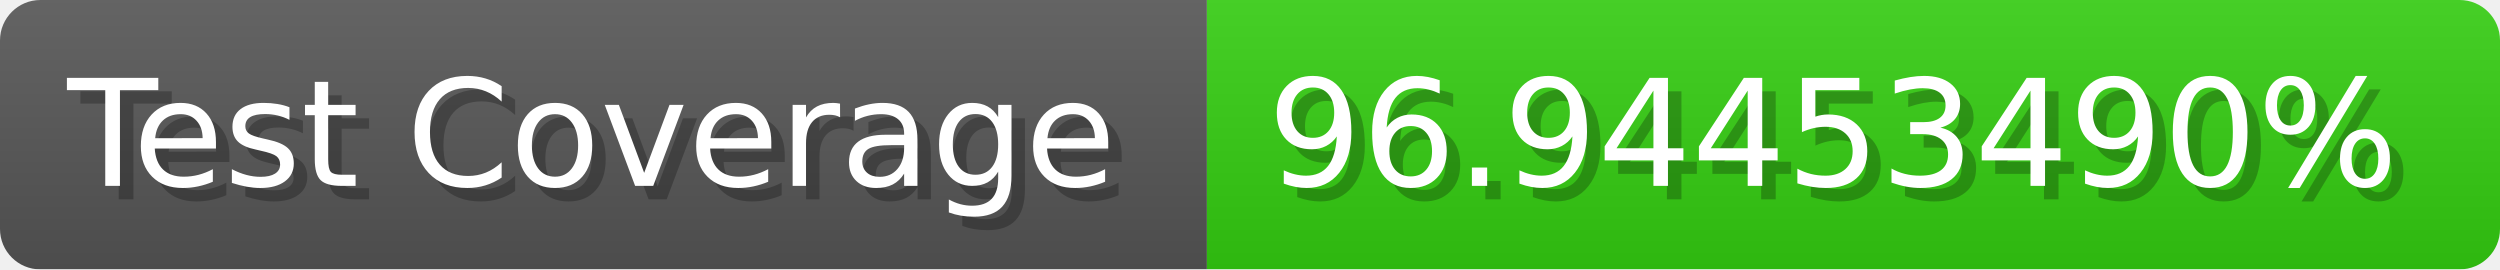
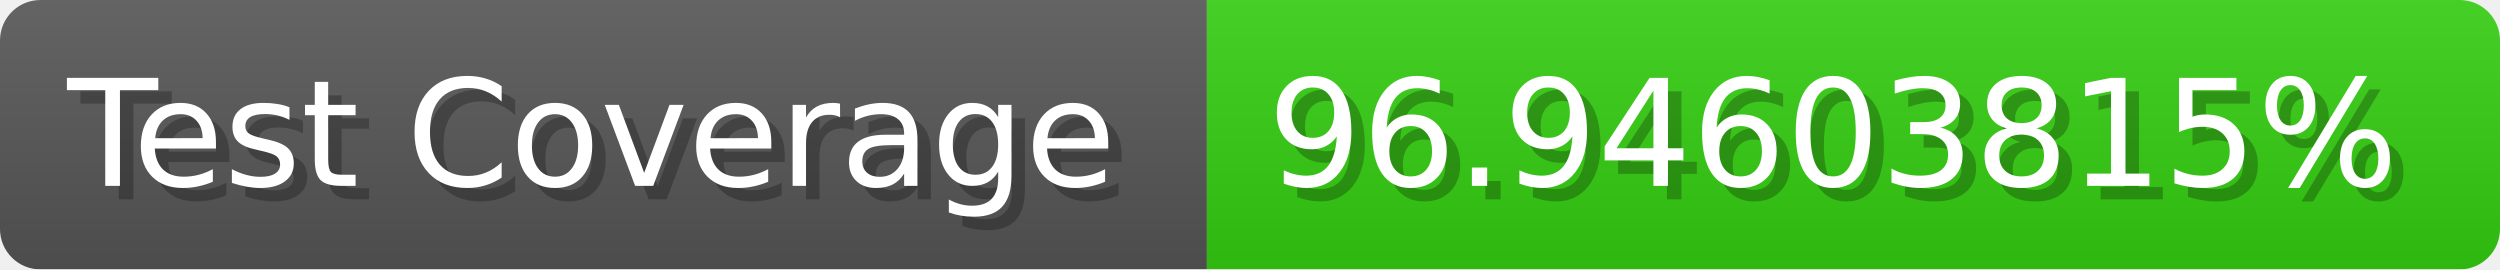
- <svg xmlns="http://www.w3.org/2000/svg" width="185.6" height="20" viewBox="0 0 1856 200" role="img" aria-label="Test Coverage: 96.94453490%">
+ <svg xmlns="http://www.w3.org/2000/svg" width="185.6" height="20" viewBox="0 0 1856 200" role="img" aria-label="Test Coverage: 96.94603815%">
  <linearGradient id="a" x2="0" y2="100%">
    <stop offset="0" stop-opacity=".1" stop-color="#EEE" />
    <stop offset="1" stop-opacity=".1" />
  </linearGradient>
  <mask id="m">
    <rect width="1856" height="200" rx="30" fill="#FFF" />
  </mask>
  <g mask="url(#m)">
    <rect width="896" height="200" fill="#555" />
    <rect width="960" height="200" fill="#3C1" x="896" />
    <rect width="1856" height="200" fill="url(#a)" />
  </g>
  <g aria-hidden="true" fill="#fff" text-anchor="start" font-family="Verdana,DejaVu Sans,sans-serif" font-size="110">
    <text x="60" y="148" textLength="796" fill="#000" opacity="0.25">Test Coverage</text>
    <text x="50" y="138" textLength="796">Test Coverage</text>
-     <text x="951" y="148" textLength="860" fill="#000" opacity="0.25">96.94453490%</text>
-     <text x="941" y="138" textLength="860">96.94453490%</text>
+     <text x="951" y="148" textLength="860" fill="#000" opacity="0.25">96.94603815%</text>
+     <text x="941" y="138" textLength="860">96.94603815%</text>
  </g>
</svg>
